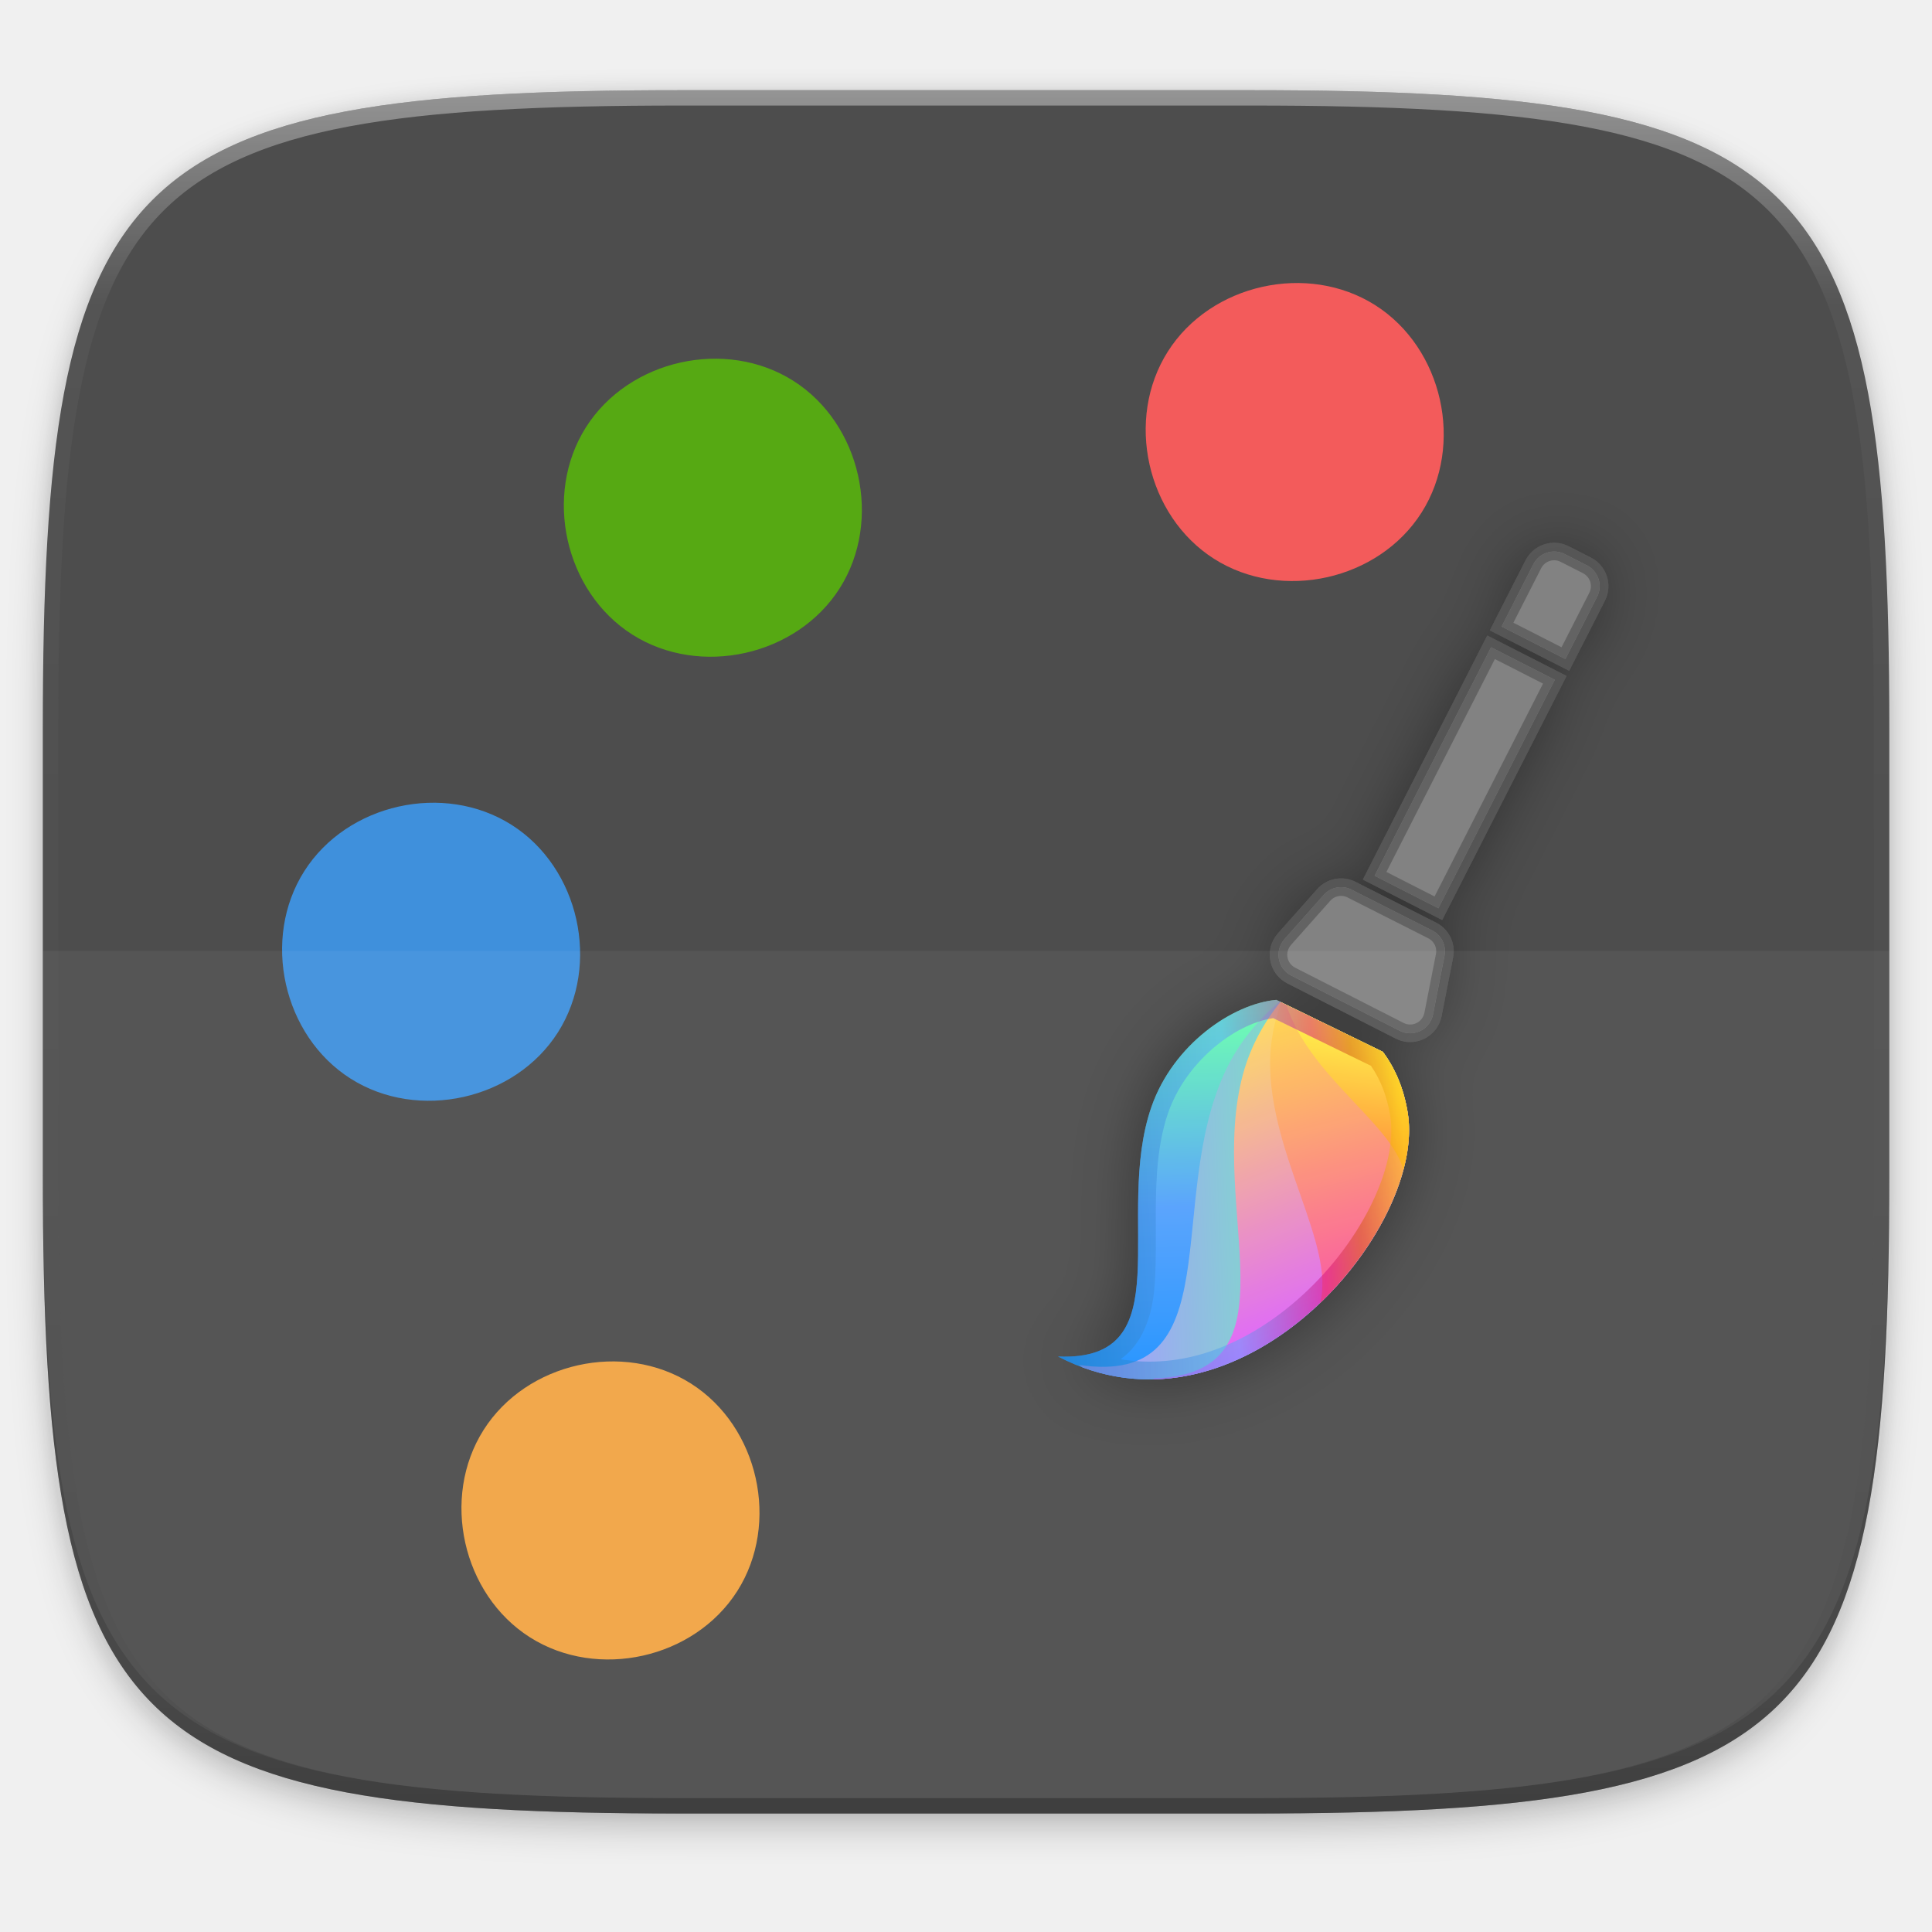
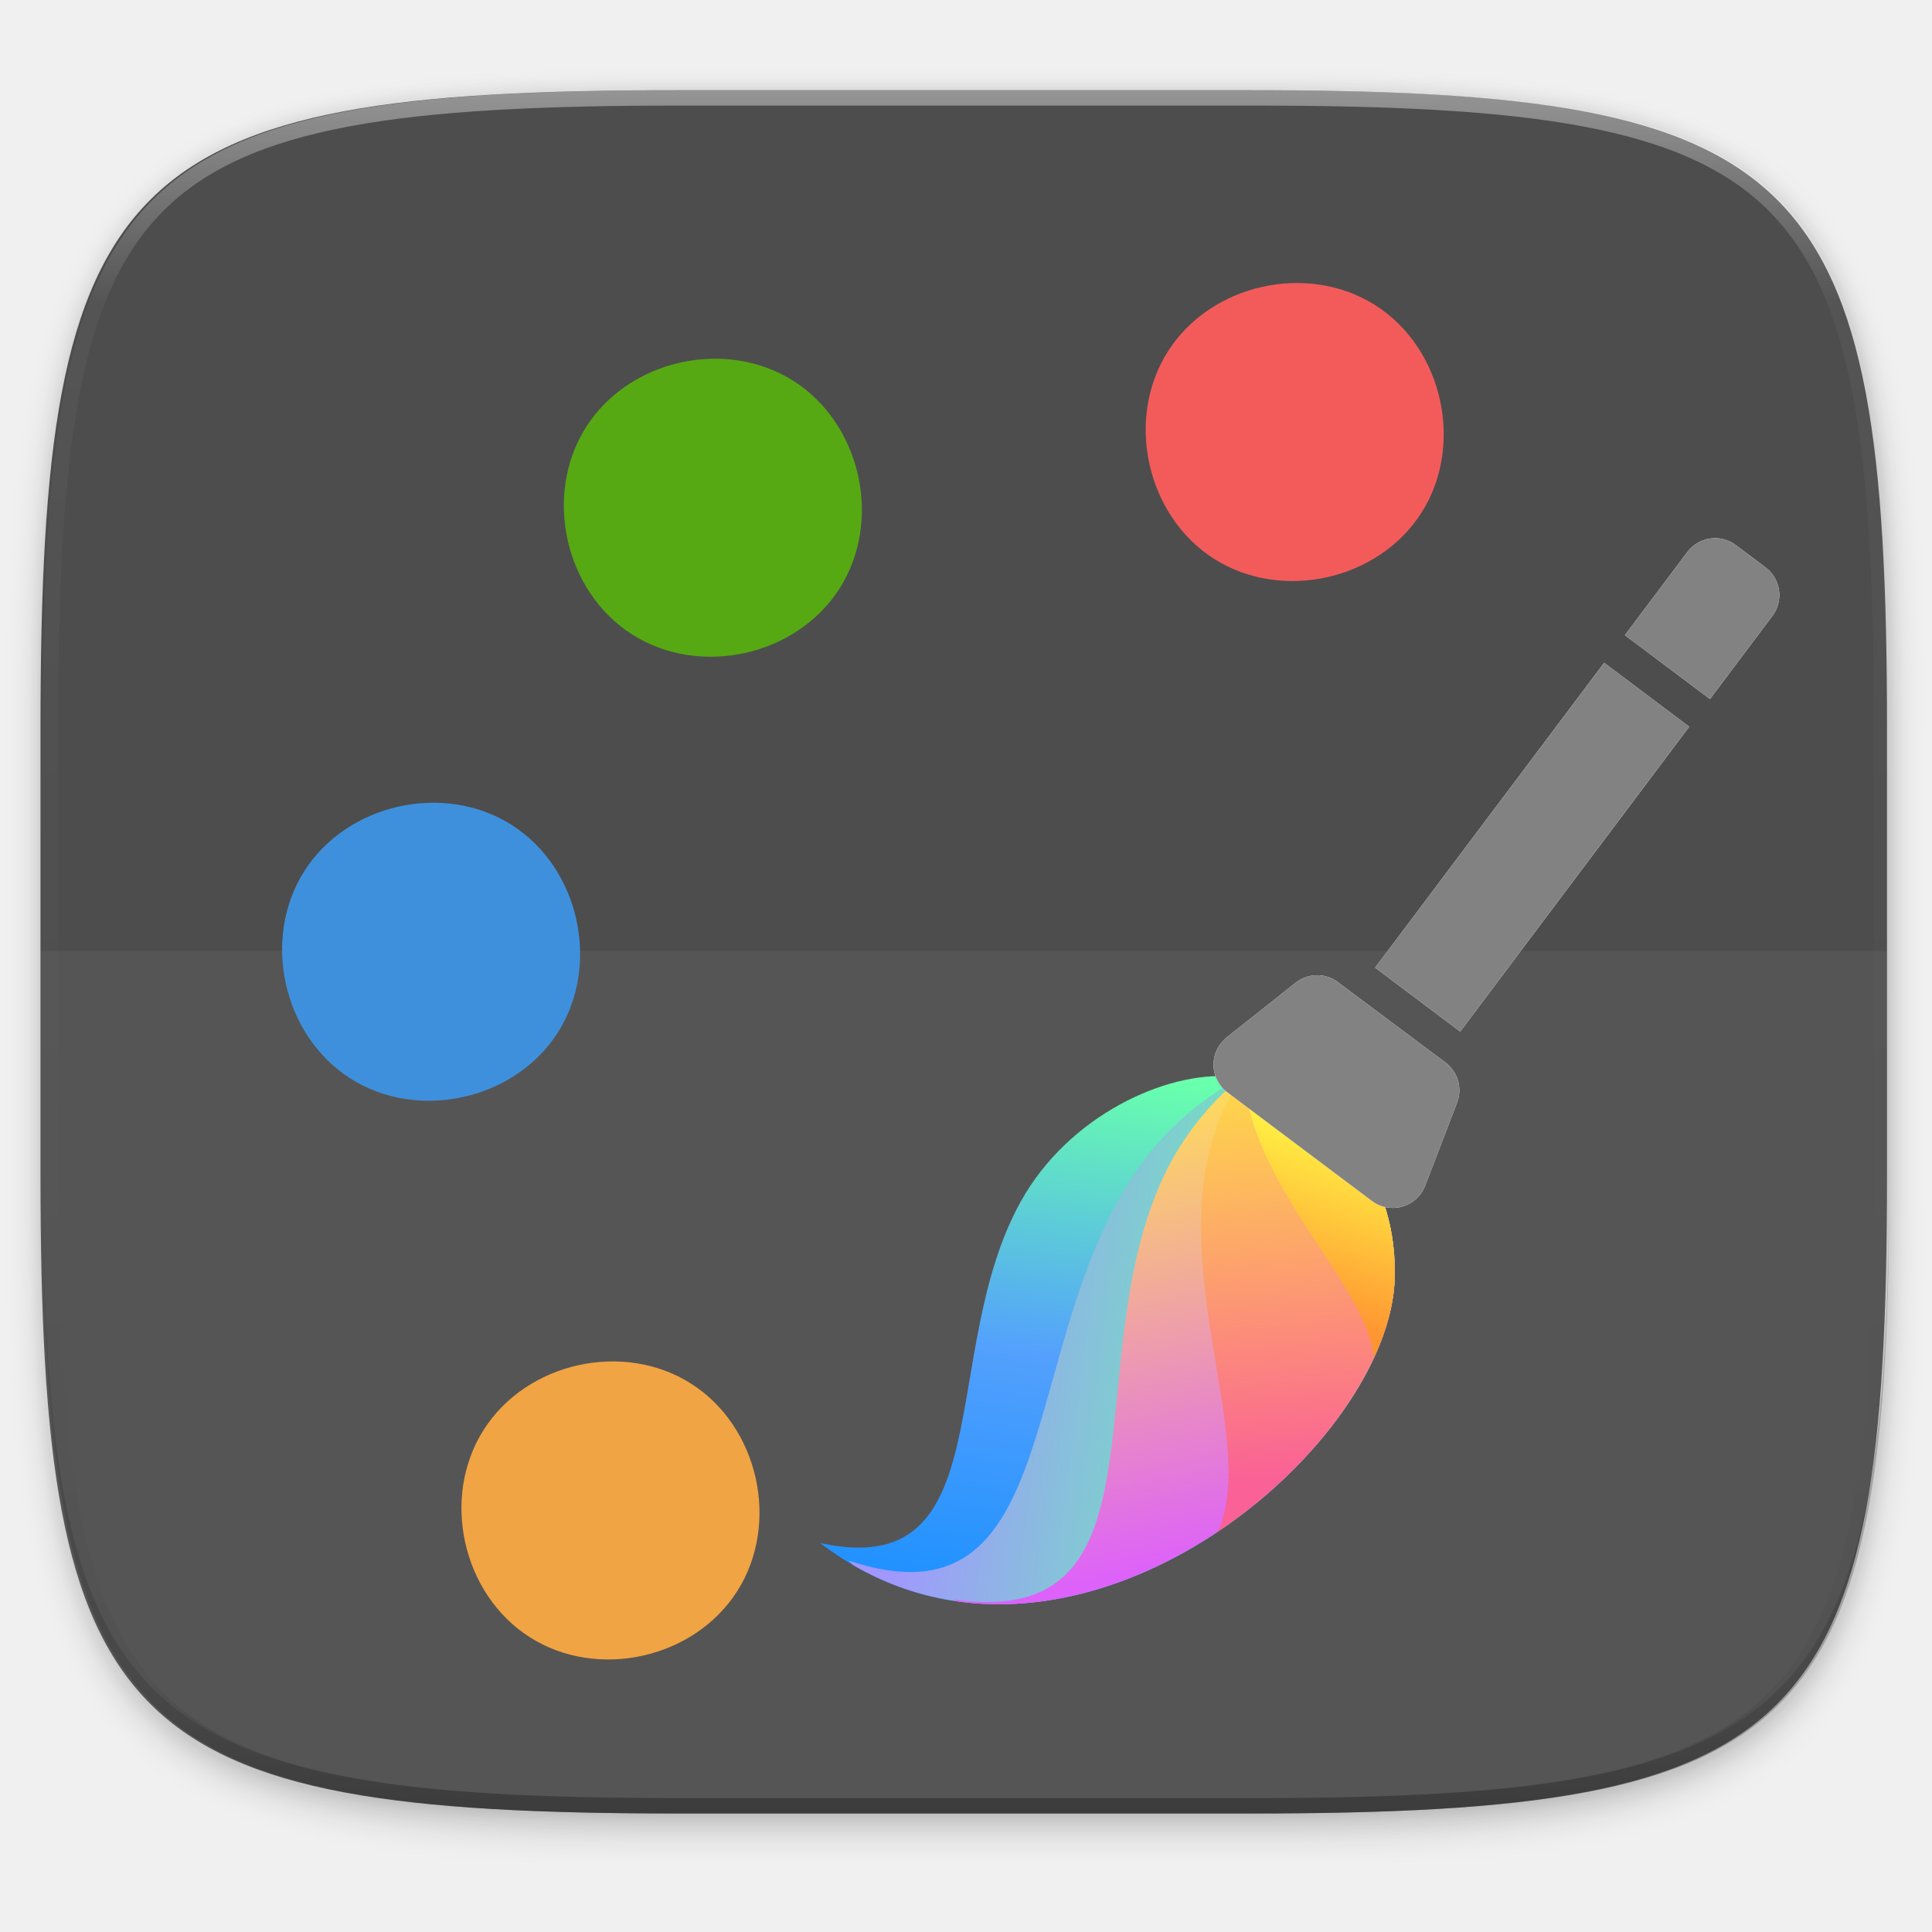
- <svg xmlns="http://www.w3.org/2000/svg" xmlns:xlink="http://www.w3.org/1999/xlink" width="256" height="256" version="1.1" viewBox="0 0 67.73 67.73">
-   <defs>
+ <svg xmlns="http://www.w3.org/2000/svg" xmlns:xlink="http://www.w3.org/1999/xlink" width="256" height="256" version="1.1" viewBox="0 0 67.73 67.73" id="svg131">
+   <defs id="defs75">
    <clipPath id="clipPath1082-3-5">
-       <path d="M 361.938,-212 C 507.235,-212 528,-191.287 528,-46.125 V 70.125 C 528,215.286 507.235,236 361.938,236 H 214.062 C 68.765,236 48,215.286 48,70.125 V -46.125 C 48,-191.287 68.765,-212 214.062,-212 Z" style="fill:#8c59d9" />
+       <path d="M 361.938,-212 C 507.235,-212 528,-191.287 528,-46.125 V 70.125 C 528,215.286 507.235,236 361.938,236 H 214.062 C 68.765,236 48,215.286 48,70.125 V -46.125 C 48,-191.287 68.765,-212 214.062,-212 Z" style="fill:#8c59d9" id="path2" />
    </clipPath>
    <filter id="filter4569-2" x="-.01" y="-.01" width="1.023" height="1.025" style="color-interpolation-filters:sRGB">
-       <feGaussianBlur stdDeviation="1.16" />
+       <feGaussianBlur stdDeviation="1.16" id="feGaussianBlur5" />
    </filter>
    <filter id="filter913" x="-.02" y="-.03" width="1.046" height="1.05" style="color-interpolation-filters:sRGB">
-       <feGaussianBlur stdDeviation="2.32" />
+       <feGaussianBlur stdDeviation="2.32" id="feGaussianBlur8" />
    </filter>
    <linearGradient id="linearGradient906" x1="296" x2="296" y1="-212" y2="236" gradientUnits="userSpaceOnUse">
-       <stop style="stop-color:#ffffff" offset="0" />
-       <stop style="stop-color:#ffffff;stop-opacity:.098" offset=".125" />
-       <stop style="stop-color:#000000;stop-opacity:.098" offset=".925" />
-       <stop style="stop-color:#000000;stop-opacity:.498" offset="1" />
+       <stop style="stop-color:#ffffff" offset="0" id="stop11" />
+       <stop style="stop-color:#ffffff;stop-opacity:.098" offset=".125" id="stop13" />
+       <stop style="stop-color:#000000;stop-opacity:.098" offset=".925" id="stop15" />
+       <stop style="stop-color:#000000;stop-opacity:.498" offset="1" id="stop17" />
    </linearGradient>
-     <linearGradient id="linearGradient-13-3" x1="42.414" x2="16.001" y1="33.067" y2="34.73" gradientTransform="matrix(.5987432 0 0 .6473013 26.04285 246.594)" gradientUnits="userSpaceOnUse">
-       <stop stop-color="#FFD900" offset="0" />
-       <stop stop-color="#FFD800" offset=".145" />
-       <stop stop-color="#CE4F02" offset=".251" />
-       <stop stop-color="#D30079" offset=".335" />
-       <stop stop-color="#53A0FD" offset=".534" />
-       <stop stop-color="#0064A2" offset="1" />
+     <linearGradient id="linearGradient-13-3" x1="42.414" x2="16.001" y1="33.067" y2="34.73" gradientTransform="matrix(0.5987432,0,0,0.6473013,62.49418,233.7191)" gradientUnits="userSpaceOnUse">
+       <stop stop-color="#FFD900" offset="0" id="stop20" />
+       <stop stop-color="#FFD800" offset=".145" id="stop22" />
+       <stop stop-color="#CE4F02" offset=".251" id="stop24" />
+       <stop stop-color="#D30079" offset=".335" id="stop26" />
+       <stop stop-color="#53A0FD" offset=".534" id="stop28" />
+       <stop stop-color="#0064A2" offset="1" id="stop30" />
    </linearGradient>
    <linearGradient id="linearGradient-9-2" x1="61.291" x2="77.655" y1="17.635" y2="17.635" gradientTransform="scale(.5801294 1.723753)" gradientUnits="userSpaceOnUse">
-       <stop stop-color="#FFFFFF" offset="0" />
-       <stop stop-color="#EDEDED" offset="1" />
+       <stop stop-color="#FFFFFF" offset="0" id="stop33" />
+       <stop stop-color="#EDEDED" offset="1" id="stop35" />
    </linearGradient>
    <linearGradient id="linearGradient-10-9" x1="48.484" x2="77.873" y1="17.635" y2="17.635" gradientTransform="scale(.5801294 1.723753)" gradientUnits="userSpaceOnUse">
-       <stop stop-color="#828282" offset="0" />
-       <stop stop-color="#353535" offset="1" />
+       <stop stop-color="#828282" offset="0" id="stop38" />
+       <stop stop-color="#353535" offset="1" id="stop40" />
    </linearGradient>
-     <linearGradient id="linearGradient-8-0" x1="24.212" x2="17.696" y1="51.153" y2="54.691" gradientTransform="matrix(.7561955 .6808815 .2548575 -.2830479 17.91472 267.7685)" gradientUnits="userSpaceOnUse">
-       <stop stop-color="#FF9532" offset="0" />
-       <stop stop-color="#FFFF46" offset="1" />
+     <linearGradient id="linearGradient-8-0" x1="24.212" x2="17.696" y1="51.153" y2="54.691" gradientTransform="matrix(1.124364,1.012382,0.3789398,-0.4208553,-17.31748,289.24)" gradientUnits="userSpaceOnUse">
+       <stop stop-color="#FF9532" offset="0" id="stop43" />
+       <stop stop-color="#FFFF46" offset="1" id="stop45" />
    </linearGradient>
-     <linearGradient id="linearGradient-7-6" x1="37.892" x2="25.419" y1="32.725" y2="41.033" gradientTransform="matrix(.4650036 .4186911 .4144529 -.4602966 16.00585 272.7413)" gradientUnits="userSpaceOnUse">
-       <stop stop-color="#FA6196" offset="0" />
-       <stop stop-color="#FFD849" offset="1" />
+     <linearGradient id="linearGradient-7-6" x1="37.892" x2="25.419" y1="32.725" y2="41.033" gradientTransform="matrix(0.6913997,0.622539,0.6162374,-0.6844009,-20.15573,296.6339)" gradientUnits="userSpaceOnUse">
+       <stop stop-color="#FA6196" offset="0" id="stop48" />
+       <stop stop-color="#FFD849" offset="1" id="stop50" />
    </linearGradient>
-     <linearGradient id="linearGradient-6-7" x1="44.19" x2="29.179" y1="25.124" y2="37.738" gradientTransform="matrix(.3536799 .3184548 .5449053 -.6051787 14.01456 277.9288)" gradientUnits="userSpaceOnUse">
-       <stop stop-color="#DD61FA" offset="0" />
-       <stop stop-color="#FFDC5A" offset="1" />
+     <linearGradient id="linearGradient-6-7" x1="44.19" x2="29.179" y1="25.124" y2="37.738" gradientTransform="matrix(0.5258759,0.4735008,0.8102032,-0.8998217,-23.11651,304.347)" gradientUnits="userSpaceOnUse">
+       <stop stop-color="#DD61FA" offset="0" id="stop53" />
+       <stop stop-color="#FFDC5A" offset="1" id="stop55" />
    </linearGradient>
-     <linearGradient id="linearGradient-5-0" x1="39.422" x2="46.438" y1="20.876" y2="33.677" gradientTransform="matrix(.3395142 .3057 .5676406 -.6304288 13.56253 279.1063)" gradientUnits="userSpaceOnUse">
-       <stop stop-color="#A197FF" offset="0" />
-       <stop stop-color="#60FFA4" offset="1" />
+     <linearGradient id="linearGradient-5-0" x1="39.422" x2="46.438" y1="20.876" y2="33.677" gradientTransform="matrix(0.5048134,0.454536,0.8440076,-0.9373654,-23.78862,306.0979)" gradientUnits="userSpaceOnUse">
+       <stop stop-color="#A197FF" offset="0" id="stop58" />
+       <stop stop-color="#60FFA4" offset="1" id="stop60" />
    </linearGradient>
-     <linearGradient id="linearGradient-4-7" x1="36.137" x2="26.446" y1="21.624" y2="38.445" gradientTransform="matrix(.3608877 .3249448 .5340222 -.5930918 13.6326 278.9238)" gradientUnits="userSpaceOnUse">
-       <stop stop-color="#1B90FF" offset="0" />
-       <stop stop-color="#53A0FD" offset=".475" />
-       <stop stop-color="#68FFAD" offset="1" />
+     <linearGradient id="linearGradient-4-7" x1="36.137" x2="26.446" y1="21.624" y2="38.445" gradientTransform="matrix(0.5365929,0.4831505,0.7940214,-0.8818501,-23.68444,305.8265)" gradientUnits="userSpaceOnUse">
+       <stop stop-color="#1B90FF" offset="0" id="stop63" />
+       <stop stop-color="#53A0FD" offset=".475" id="stop65" />
+       <stop stop-color="#68FFAD" offset="1" id="stop67" />
    </linearGradient>
-     <linearGradient id="linearGradient1190" x1="61.291" x2="77.655" y1="17.635" y2="17.635" gradientTransform="scale(.5801294 1.723753)" gradientUnits="userSpaceOnUse" xlink:href="#linearGradient-9-2" />
-     <linearGradient id="linearGradient1194" x1="48.484" x2="77.873" y1="17.635" y2="17.635" gradientTransform="scale(.5801294 1.723753)" gradientUnits="userSpaceOnUse" xlink:href="#linearGradient-10-9" />
+     <linearGradient id="linearGradient1190" x1="61.291" x2="77.655" y1="17.635" y2="17.635" gradientTransform="scale(0.5801294,1.723753)" gradientUnits="userSpaceOnUse" xlink:href="#linearGradient-9-2" />
+     <linearGradient id="linearGradient1194" x1="48.484" x2="77.873" y1="17.635" y2="17.635" gradientTransform="scale(0.5801294,1.723753)" gradientUnits="userSpaceOnUse" xlink:href="#linearGradient-10-9" />
    <filter id="filter334" x="-.15" width="1.303" height="1.199" style="color-interpolation-filters:sRGB">
-       <feGaussianBlur stdDeviation="1.2" />
+       <feGaussianBlur stdDeviation="1.2" id="feGaussianBlur72" />
    </filter>
  </defs>
-   <g transform="translate(0,-229.2667)">
-     <path transform="matrix(.2697078 0 0 .2697078 -7.128918 220.5605)" d="m188.969 46c72.649 0 83.031 10.357 83.031 82.938v58.125c0 72.581-10.383 82.938-83.031 82.938h-73.938c-72.649 0-83.031-10.357-83.031-82.938v-58.125c0-72.581 10.383-82.938 83.031-82.938z" style="filter:url(#filter913);opacity:.2" />
-     <path transform="matrix(.2697078 0 0 .2697078 -7.128918 220.5605)" d="m188.969 44c72.649 0 83.031 10.357 83.031 82.938v58.125c0 72.581-10.383 82.938-83.031 82.938h-73.938c-72.649 0-83.031-10.357-83.031-82.938v-58.125c0-72.581 10.383-82.938 83.031-82.938z" style="filter:url(#filter4569-2);opacity:.1" />
-     <path d="m23.896 232.428c-9.797 0-15.394 0.697-18.545 3.843-3.15 3.146-3.85 8.737-3.85 18.526v15.677c0 9.788 0.699 15.379 3.85 18.526 3.15 3.146 8.747 3.843 18.545 3.843h19.942c9.797 0 15.394-0.697 18.545-3.843 3.15-3.146 3.85-8.737 3.85-18.526v-15.677c0-9.788-0.699-15.379-3.85-18.526-3.15-3.146-8.747-3.843-18.545-3.843z" style="fill:#4d4d4d" />
-     <path d="m1.502 269.934v0.539c0 9.788 0.699 15.379 3.85 18.526 3.15 3.146 8.747 3.843 18.545 3.843h19.942c9.797 0 15.394-0.697 18.545-3.843 3.15-3.146 3.85-8.737 3.85-18.526v-0.539c0 9.788-0.699 15.379-3.85 18.526-3.15 3.146-8.747 3.843-18.545 3.843h-19.942c-9.797 0-15.394-0.697-18.545-3.843-3.15-3.146-3.85-8.737-3.85-18.526z" style="fill:#131313;opacity:.2" />
-     <path transform="matrix(.1348539 0 0 .1348539 -4.971256 261.0167)" d="m361.938-212c145.297 0 166.062 20.713 166.062 165.875v116.25c0 145.161-20.765 165.875-166.062 165.875h-147.875c-145.297 0-166.062-20.714-166.062-165.875v-116.25c0-145.162 20.765-165.875 166.062-165.875z" clip-path="url(#clipPath1082-3-5)" style="fill:none;opacity:.4;stroke-linecap:round;stroke-linejoin:round;stroke-width:8;stroke:url(#linearGradient906)" />
-     <g transform="rotate(-29.44883,40.67558,262.3522)">
-       <path d="m16.61 274.82c-2.477 1.326-5.804 0.319-7.13-2.159-1.326-2.478-0.318-5.804 2.159-7.13 2.477-1.326 5.804-0.319 7.13 2.159 1.326 2.478 0.318 5.804-2.159 7.13z" style="fill:#f1a443" />
-       <path d="m20.764 254.673c-2.477 1.326-5.804 0.318-7.13-2.159-1.326-2.477-0.318-5.804 2.159-7.13 2.477-1.326 5.804-0.318 7.13 2.159 1.326 2.477 0.318 5.804-2.159 7.13z" style="fill:#3f90dc" />
-       <path d="m37.018 245.974c-2.477 1.326-5.804 0.318-7.13-2.159-1.326-2.477-0.318-5.804 2.159-7.13 2.477-1.326 5.804-0.318 7.13 2.159 1.326 2.477 0.318 5.804-2.159 7.13z" style="fill:#56a913" />
-       <path d="m56.085 253.692c-2.477 1.326-5.804 0.318-7.13-2.159-1.326-2.477-0.318-5.804 2.159-7.13 2.477-1.326 5.804-0.318 7.13 2.159 1.326 2.477 0.318 5.804-2.159 7.13z" style="fill:#f35b5b" />
+   <g transform="translate(0,-229.2667)" id="g129">
+     <path transform="matrix(.2697078 0 0 .2697078 -7.128918 220.5605)" d="m188.969 46c72.649 0 83.031 10.357 83.031 82.938v58.125c0 72.581-10.383 82.938-83.031 82.938h-73.938c-72.649 0-83.031-10.357-83.031-82.938v-58.125c0-72.581 10.383-82.938 83.031-82.938z" style="filter:url(#filter913);opacity:.2" id="path77" />
+     <path transform="matrix(.2697078 0 0 .2697078 -7.128918 220.5605)" d="m188.969 44c72.649 0 83.031 10.357 83.031 82.938v58.125c0 72.581-10.383 82.938-83.031 82.938h-73.938c-72.649 0-83.031-10.357-83.031-82.938v-58.125c0-72.581 10.383-82.938 83.031-82.938z" style="filter:url(#filter4569-2);opacity:.1" id="path79" />
+     <path d="m 23.815,232.428 c -9.797,0 -15.394,0.697 -18.545,3.843 -3.15,3.146 -3.85,8.737 -3.85,18.526 v 15.677 c 0,9.788 0.699,15.379 3.85,18.526 3.15,3.146 8.747,3.843 18.545,3.843 h 19.942 c 9.797,0 15.394,-0.697 18.545,-3.843 3.15,-3.146 3.85,-8.737 3.85,-18.526 v -15.677 c 0,-9.788 -0.699,-15.379 -3.85,-18.526 -3.15,-3.146 -8.747,-3.843 -18.545,-3.843 z" style="fill:#4d4d4d" id="path81" />
+     <path d="m1.502 269.934v0.539c0 9.788 0.699 15.379 3.85 18.526 3.15 3.146 8.747 3.843 18.545 3.843h19.942c9.797 0 15.394-0.697 18.545-3.843 3.15-3.146 3.85-8.737 3.85-18.526v-0.539c0 9.788-0.699 15.379-3.85 18.526-3.15 3.146-8.747 3.843-18.545 3.843h-19.942c-9.797 0-15.394-0.697-18.545-3.843-3.15-3.146-3.85-8.737-3.85-18.526z" style="fill:#131313;opacity:.2" id="path83" />
+     <path d="m 1.421,262.604 v 9.339 c 0,9.145 0.699,14.369 3.85,17.308 3.15,2.94 8.747,3.591 18.545,3.591 h 19.942 c 9.797,0 15.394,-0.651 18.545,-3.591 3.15,-2.94 3.85,-8.163 3.85,-17.308 v -9.339 z" style="opacity:0.05;fill:#ffffff" id="path127" />
+     <path transform="matrix(.1348539 0 0 .1348539 -4.971256 261.0167)" d="m361.938-212c145.297 0 166.062 20.713 166.062 165.875v116.25c0 145.161-20.765 165.875-166.062 165.875h-147.875c-145.297 0-166.062-20.714-166.062-165.875v-116.25c0-145.162 20.765-165.875 166.062-165.875z" clip-path="url(#clipPath1082-3-5)" style="fill:none;opacity:.4;stroke-linecap:round;stroke-linejoin:round;stroke-width:8;stroke:url(#linearGradient906)" id="path85" />
+     <g transform="rotate(-29.44883,40.67558,262.3522)" id="g95">
+       <path d="m16.61 274.82c-2.477 1.326-5.804 0.319-7.13-2.159-1.326-2.478-0.318-5.804 2.159-7.13 2.477-1.326 5.804-0.319 7.13 2.159 1.326 2.478 0.318 5.804-2.159 7.13z" style="fill:#f1a443" id="path87" />
+       <path d="m20.764 254.673c-2.477 1.326-5.804 0.318-7.13-2.159-1.326-2.477-0.318-5.804 2.159-7.13 2.477-1.326 5.804-0.318 7.13 2.159 1.326 2.477 0.318 5.804-2.159 7.13z" style="fill:#3f90dc" id="path89" />
+       <path d="m37.018 245.974c-2.477 1.326-5.804 0.318-7.13-2.159-1.326-2.477-0.318-5.804 2.159-7.13 2.477-1.326 5.804-0.318 7.13 2.159 1.326 2.477 0.318 5.804-2.159 7.13z" style="fill:#56a913" id="path91" />
+       <path d="m56.085 253.692c-2.477 1.326-5.804 0.318-7.13-2.159-1.326-2.477-0.318-5.804 2.159-7.13 2.477-1.326 5.804-0.318 7.13 2.159 1.326 2.477 0.318 5.804-2.159 7.13z" style="fill:#f35b5b" id="path93" />
    </g>
-     <g style="filter:url(#filter334);opacity:.45">
-       <path d="m44.744 264.319c-1.531 0.137-3.617 1.565-4.377 3.749-1.348 3.87 1.13 8.944-3.276 8.754 6.359 3.312 12.92-4.437 12.262-8.534-0.142-0.886-0.459-1.592-0.875-2.148z" style="fill-rule:evenodd" />
-       <path d="m52.272 251.958 2.235 1.139-4.081 8.009-2.235-1.139zm-4.887 8.498 2.823 1.428c0.327 0.165 0.504 0.528 0.433 0.887l-0.405 2.057c-0.087 0.443-0.517 0.731-0.96 0.644-0.074-0.014-0.146-0.039-0.213-0.074l-3.797-1.934c-0.402-0.205-0.562-0.697-0.357-1.099 0.032-0.062 0.071-0.12 0.117-0.172l1.379-1.551c0.246-0.277 0.649-0.354 0.98-0.186zm5.258-9.226 1.113-2.184c0.205-0.402 0.697-0.562 1.099-0.357l0.779 0.397c0.402 0.205 0.562 0.697 0.357 1.099l-1.113 2.184z" />
+     <g id="g958" transform="rotate(9.912202,131.4976,394.2727)">
+       <path id="path103" style="fill:url(#linearGradient-4-7);fill-rule:evenodd;stroke-width:1.487" d="m 22.574,284.111 c -2.276,0.204 -5.377,2.326 -6.509,5.575 -2.004,5.755 1.68,13.299 -4.871,13.016 9.454,4.924 19.21,-6.597 18.232,-12.689 -0.212,-1.318 -0.683,-2.367 -1.301,-3.194 z" />
+       <path id="path105" style="fill:url(#linearGradient-5-0);fill-rule:evenodd;stroke-width:1.487" d="m 12.487,303.274 c 9.028,3.314 17.873,-7.447 16.939,-13.262 -0.212,-1.318 -0.683,-2.367 -1.301,-3.194 l -5.373,-2.62 c -1.14,0.95 -2.145,2.166 -2.827,3.615 -3.197,6.795 0.346,16.517 -7.647,15.325 0.07,0.046 0.14,0.091 0.209,0.136 z" />
+       <path id="path107" style="fill:url(#linearGradient-6-7);fill-rule:evenodd;stroke-width:1.487" d="m 16.242,303.891 c 7.558,-0.219 13.987,-8.877 13.184,-13.878 -0.212,-1.318 -0.683,-2.367 -1.301,-3.194 l -5.332,-2.6 c -0.865,1.064 -1.566,2.334 -1.952,3.756 -1.903,7.004 3.101,15.663 -4.706,15.87 0.036,0.016 0.072,0.031 0.108,0.046 z" />
+       <path id="path109" style="fill:url(#linearGradient-7-6);fill-rule:evenodd;stroke-width:1.487" d="m 24.853,299.914 c 3.127,-2.989 5.032,-7.043 4.573,-9.902 -0.212,-1.318 -0.683,-2.367 -1.301,-3.194 l -5.294,-2.582 c -0.361,0.977 -0.577,2.041 -0.581,3.145 -0.017,4.821 3.413,9.549 2.604,12.533 z" />
+       <path id="path117" style="fill:url(#linearGradient-8-0);fill-rule:evenodd;stroke-width:1.487" d="m 29.199,292.97 c 0.283,-1.056 0.37,-2.065 0.226,-2.957 -0.212,-1.318 -0.683,-2.367 -1.301,-3.194 l -5.027,-2.452 c 0.075,0.237 0.163,0.472 0.266,0.704 1.471,3.336 5.196,5.595 5.837,7.899 z" />
+       <g id="g115" style="fill:none" transform="matrix(3.06879,1.563626,-1.563626,3.06879,363.6504,-458.8335)">
+         <path id="path111" style="fill:url(#linearGradient1190)" d="m 10.2,231.511 h 1.083 v 3.881 h -1.083 z m -0.214,4.227 1.366,-0.004 c 0.158,-4.7e-4 0.297,0.104 0.34,0.256 l 0.248,0.871 c 0.053,0.187 -0.055,0.383 -0.243,0.436 -0.031,0.009 -0.064,0.013 -0.096,0.013 H 9.76 c -0.195,0 -0.353,-0.158 -0.353,-0.353 0,-0.03 0.004,-0.06 0.011,-0.089 L 9.645,236.001 c 0.04,-0.155 0.18,-0.263 0.34,-0.264 z m 0.214,-4.579 v -1.058 c 0,-0.195 0.158,-0.353 0.353,-0.353 h 0.377 c 0.195,0 0.353,0.158 0.353,0.353 v 1.058 z" />
+         <path id="path113" style="fill:url(#linearGradient1194)" d="m 10.2,231.511 h 1.083 v 3.881 h -1.083 z m -0.214,4.227 1.366,-0.004 c 0.158,-4.7e-4 0.297,0.104 0.34,0.256 l 0.248,0.871 c 0.053,0.187 -0.055,0.383 -0.243,0.436 -0.031,0.009 -0.064,0.013 -0.096,0.013 H 9.76 c -0.195,0 -0.353,-0.158 -0.353,-0.353 0,-0.03 0.004,-0.06 0.011,-0.089 L 9.645,236.001 c 0.04,-0.155 0.18,-0.263 0.34,-0.264 z m 0.214,-4.579 v -1.058 c 0,-0.195 0.158,-0.353 0.353,-0.353 h 0.377 c 0.195,0 0.353,0.158 0.353,0.353 v 1.058 z" />
+       </g>
    </g>
-     <path d="m44.744 264.319c-1.531 0.137-3.617 1.565-4.377 3.749-1.348 3.87 1.13 8.944-3.276 8.754 6.359 3.312 12.92-4.437 12.262-8.534-0.142-0.886-0.459-1.592-0.875-2.148z" style="fill-rule:evenodd;fill:url(#linearGradient-4-7)" />
-     <path d="m37.96 277.207c6.072 2.229 12.02-5.009 11.392-8.919-0.142-0.886-0.459-1.592-0.875-2.148l-3.613-1.762c-0.766 0.639-1.443 1.457-1.902 2.431-2.15 4.57 0.233 11.108-5.143 10.307 0.047 0.031 0.094 0.061 0.141 0.091z" style="fill-rule:evenodd;fill:url(#linearGradient-5-0)" />
-     <path d="m40.485 277.622c5.083-0.147 9.407-5.971 8.867-9.334-0.142-0.886-0.459-1.592-0.875-2.148l-3.586-1.749c-0.582 0.715-1.053 1.57-1.313 2.526-1.28 4.711 2.086 10.534-3.165 10.674 0.024 0.011 0.048 0.021 0.073 0.031z" style="fill-rule:evenodd;fill:url(#linearGradient-6-7)" />
-     <path d="m46.277 274.948c2.103-2.011 3.384-4.737 3.075-6.659-0.142-0.886-0.459-1.592-0.875-2.148l-3.56-1.737c-0.243 0.657-0.388 1.372-0.391 2.115-0.011 3.242 2.295 6.422 1.751 8.429z" style="fill-rule:evenodd;fill:url(#linearGradient-7-6)" />
-     <g transform="matrix(2.063927,1.051623,-1.051623,2.063927,274.6819,-236.5899)" style="fill:none">
-       <path d="m10.2 231.511h1.083v3.881h-1.083zm-0.214 4.227 1.366-4e-3c0.158-4.7e-4 0.297 0.104 0.34 0.256l0.248 0.871c0.053 0.187-0.055 0.383-0.243 0.436-0.031 9e-3 -0.064 0.013-0.096 0.013h-1.84c-0.195 0-0.353-0.158-0.353-0.353 0-0.03 0.004-0.06 0.011-0.089l0.226-0.867c0.04-0.155 0.18-0.263 0.34-0.264zm0.214-4.579v-1.058c0-0.195 0.158-0.353 0.353-0.353h0.377c0.195 0 0.353 0.158 0.353 0.353v1.058z" style="fill:url(#linearGradient1190)" />
-       <path d="m10.2 231.511h1.083v3.881h-1.083zm-0.214 4.227 1.366-4e-3c0.158-4.7e-4 0.297 0.104 0.34 0.256l0.248 0.871c0.053 0.187-0.055 0.383-0.243 0.436-0.031 9e-3 -0.064 0.013-0.096 0.013h-1.84c-0.195 0-0.353-0.158-0.353-0.353 0-0.03 0.004-0.06 0.011-0.089l0.226-0.867c0.04-0.155 0.18-0.263 0.34-0.264zm0.214-4.579v-1.058c0-0.195 0.158-0.353 0.353-0.353h0.377c0.195 0 0.353 0.158 0.353 0.353v1.058z" style="fill:url(#linearGradient1194)" />
-     </g>
-     <path d="m49.2 270.277c0.19-0.711 0.249-1.389 0.152-1.989-0.142-0.886-0.459-1.592-0.875-2.148l-3.381-1.649c0.05 0.159 0.11 0.318 0.179 0.474 0.99 2.243 3.495 3.763 3.925 5.313z" style="fill-rule:evenodd;fill:url(#linearGradient-8-0)" />
-     <path d="m45.445 274.863c2.208-1.91 3.582-4.673 3.292-6.476-0.11-0.688-0.34-1.271-0.675-1.756l-3.427-1.672c-1.421 0.216-3.082 1.593-3.681 3.314-0.211 0.606-0.333 1.285-0.391 2.084-0.04 0.561-0.047 1.023-0.042 2.022 0.009 1.928-0.047 2.664-0.388 3.457-0.196 0.456-0.478 0.817-0.847 1.081 2.096 0.352 4.255-0.406 6.159-2.054zm-0.701-10.544 3.733 1.821c0.416 0.556 0.733 1.262 0.875 2.148 0.658 4.097-5.903 11.846-12.262 8.534 4.406 0.191 1.928-4.883 3.276-8.754 0.761-2.185 2.846-3.612 4.377-3.749z" style="fill:url(#linearGradient-13-3);opacity:.5" />
-     <g transform="matrix(2.063927,1.051623,-1.051623,2.063927,274.6819,-236.5899)" style="fill:none;opacity:.8;stroke:#5b5b5b">
-       <path d="m10.2 231.511h1.083v3.881h-1.083zm-0.214 4.227 1.366-4e-3c0.158-4.7e-4 0.297 0.104 0.34 0.256l0.248 0.871c0.053 0.187-0.055 0.383-0.243 0.436-0.031 9e-3 -0.064 0.013-0.096 0.013h-1.84c-0.195 0-0.353-0.158-0.353-0.353 0-0.03 0.004-0.06 0.011-0.089l0.226-0.867c0.04-0.155 0.18-0.263 0.34-0.264zm0.214-4.579v-1.058c0-0.195 0.158-0.353 0.353-0.353h0.377c0.195 0 0.353 0.158 0.353 0.353v1.058z" style="fill:url(#linearGradient1190);stroke-width:.265;stroke:#5b5b5b" />
-       <path d="m10.2 231.511h1.083v3.881h-1.083zm-0.214 4.227 1.366-4e-3c0.158-4.7e-4 0.297 0.104 0.34 0.256l0.248 0.871c0.053 0.187-0.055 0.383-0.243 0.436-0.031 9e-3 -0.064 0.013-0.096 0.013h-1.84c-0.195 0-0.353-0.158-0.353-0.353 0-0.03 0.004-0.06 0.011-0.089l0.226-0.867c0.04-0.155 0.18-0.263 0.34-0.264zm0.214-4.579v-1.058c0-0.195 0.158-0.353 0.353-0.353h0.377c0.195 0 0.353 0.158 0.353 0.353v1.058z" style="fill:url(#linearGradient1194);stroke-width:.265;stroke:#5b5b5b" />
-     </g>
-     <path d="m1.502 262.604v9.339c0 9.145 0.699 14.369 3.85 17.308 3.15 2.94 8.747 3.591 18.545 3.591h19.942c9.797 0 15.394-0.651 18.545-3.591 3.15-2.94 3.85-8.163 3.85-17.308v-9.339z" style="fill:#ffffff;opacity:.05" />
  </g>
</svg>
